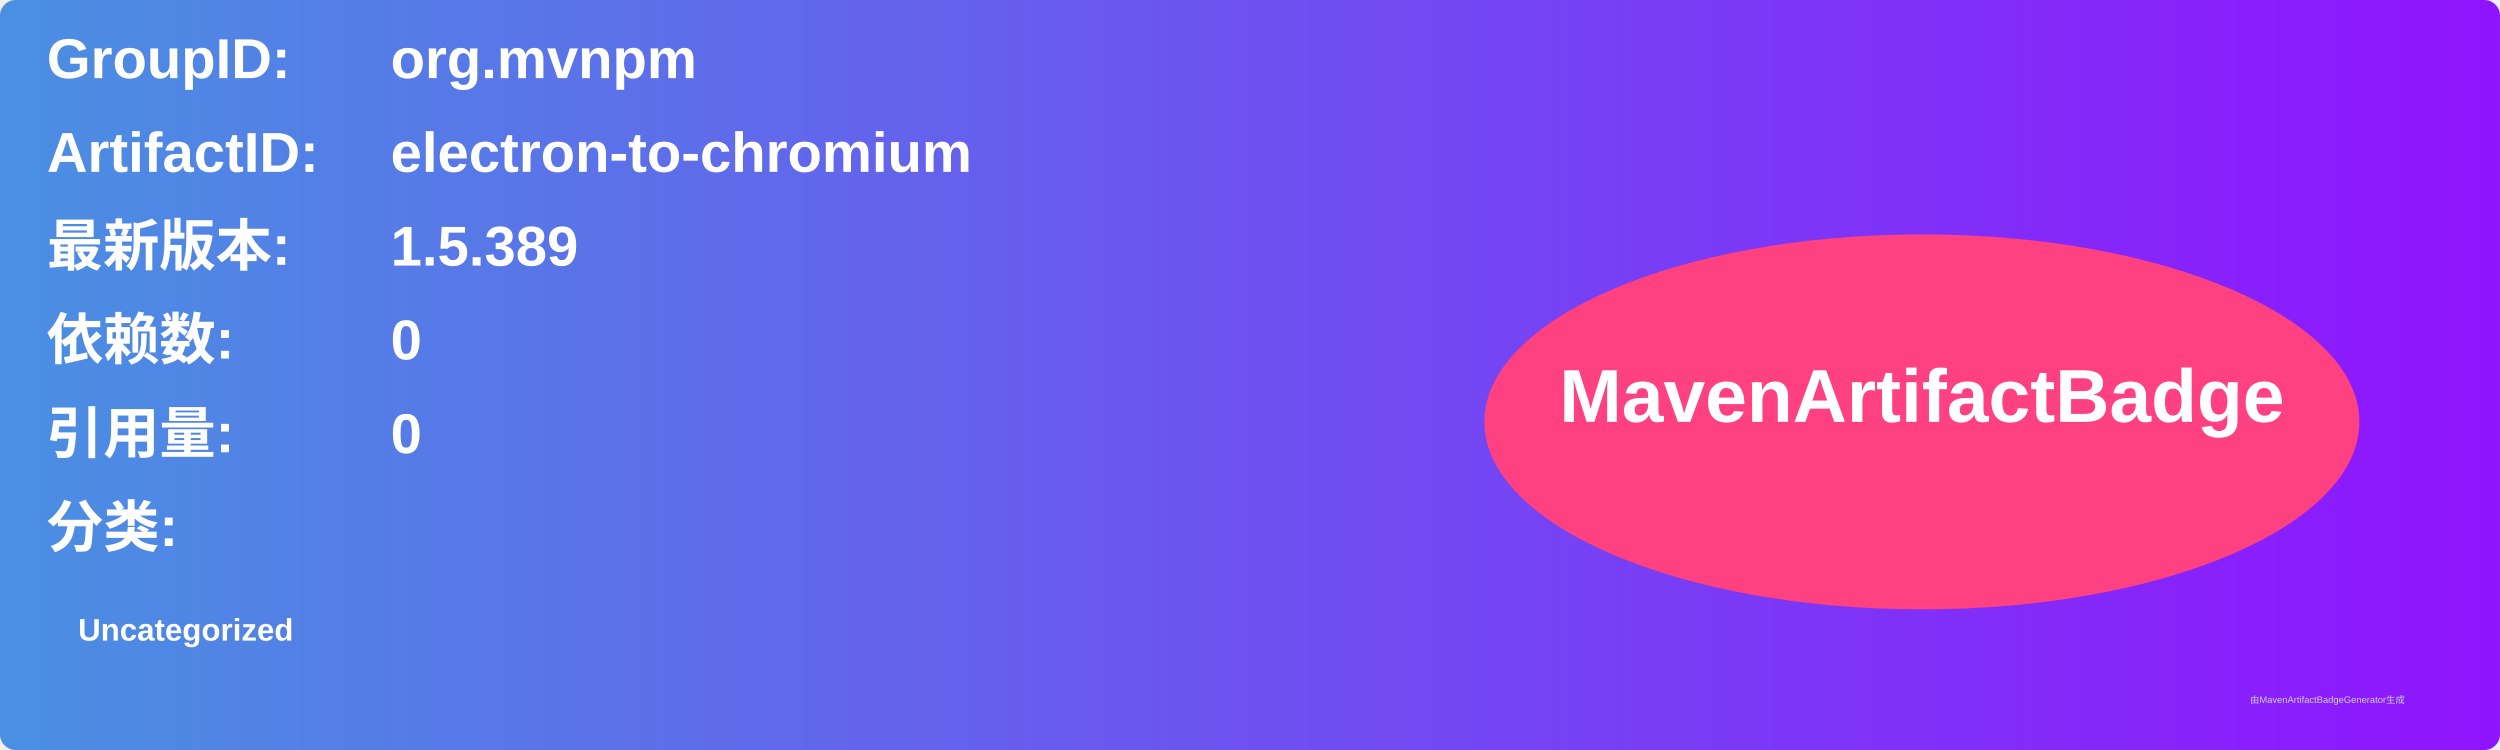
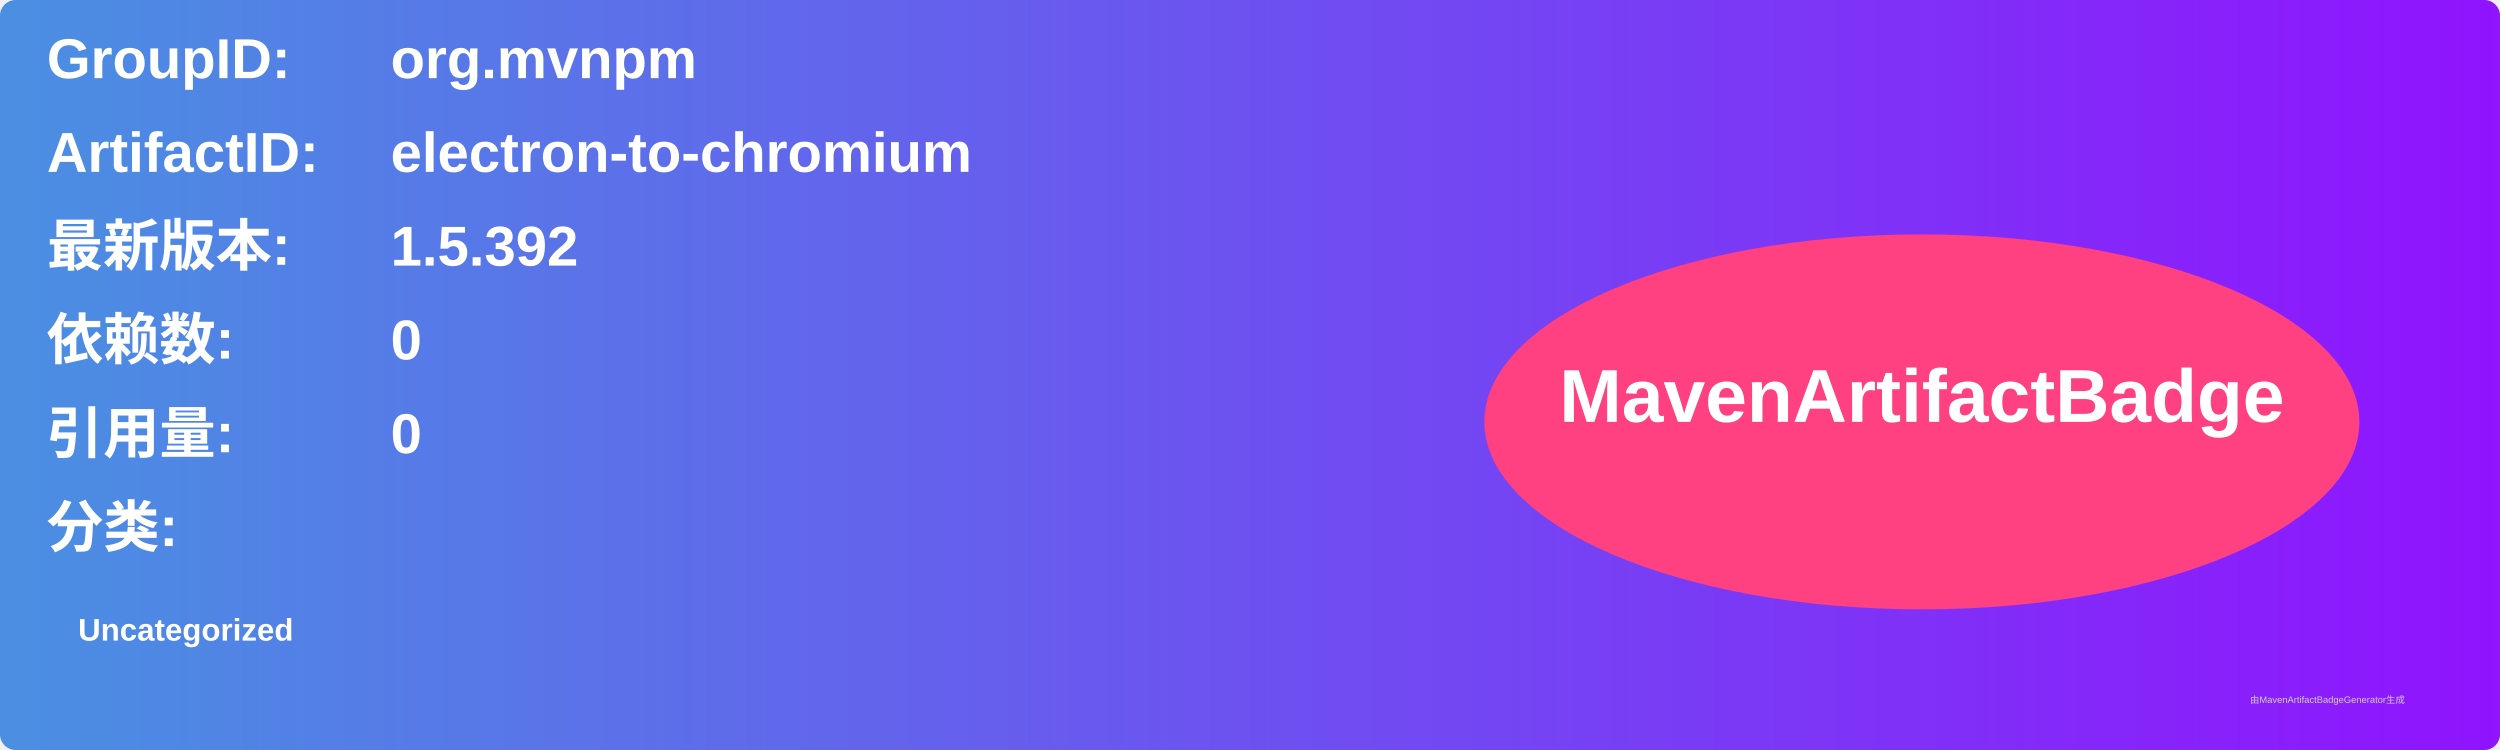
<svg xmlns="http://www.w3.org/2000/svg" width="800" height="240" viewBox="0 0 800 240">
  <linearGradient id="grad" x1="0%" y1="0%" x2="100%" y2="0%">
    <stop offset="0%" stop-color="#4a90e2" />
    <stop offset="100%" stop-color="#9013fe" />
  </linearGradient>
  <rect width="100%" height="100%" rx="5" ry="5" fill="url(#grad)" />
  <g transform="translate(15, 15)">
    <text x="0" y="10" font-family="Arial" font-size="18" fill="white" font-weight="bold" width="260">GroupID:</text>
    <text x="110" y="10" font-family="Arial" font-size="18" fill="white" font-weight="bold" width="460">org.mvnpm</text>
    <text x="0" y="40" font-family="Arial" font-size="18" fill="white" font-weight="bold" width="260">ArtifactID:</text>
    <text x="110" y="40" font-family="Arial" font-size="18" fill="white" font-weight="bold" width="460">electron-to-chromium</text>
    <text x="0" y="70" font-family="Arial" font-size="18" fill="white" font-weight="bold">最新版本:</text>
    <text x="110" y="70" font-family="Arial" font-size="18" fill="white" font-weight="bold">
-       <tspan font-weight="bold">1.5.389</tspan>
+       <tspan font-weight="bold">1.5.392</tspan>
    </text>
    <text x="0" y="100" font-family="Arial" font-size="18" fill="white" font-weight="bold">依赖数: </text>
    <text x="110" y="100" font-family="Arial" font-size="18" fill="white">
      <tspan font-weight="bold">0</tspan>
    </text>
    <text x="0" y="130" font-family="Arial" font-size="18" fill="white" font-weight="bold">引用量: </text>
    <text x="110" y="130" font-family="Arial" font-size="18" fill="white">
      <tspan font-weight="bold">0</tspan>
    </text>
    <text x="0" y="160" font-family="Arial" font-size="18" fill="white" font-weight="bold">分类:</text>
    <text x="10" y="190" font-family="Arial" font-size="10" fill="white">
      <tspan font-weight="bold">Uncategorized</tspan>
    </text>
    <ellipse cx="600" cy="120" rx="140" ry="60" fill="#ff4081" />
    <text x="600" y="120" text-anchor="middle" font-family="Arial" font-size="24" fill="white" font-weight="bold">MavenArtifactBadge</text>
  </g>
  <text x="720" y="225" font-family="Arial" font-size="3" fill="#d0d0d0">由MavenArtifactBadgeGenerator生成</text>
</svg>
